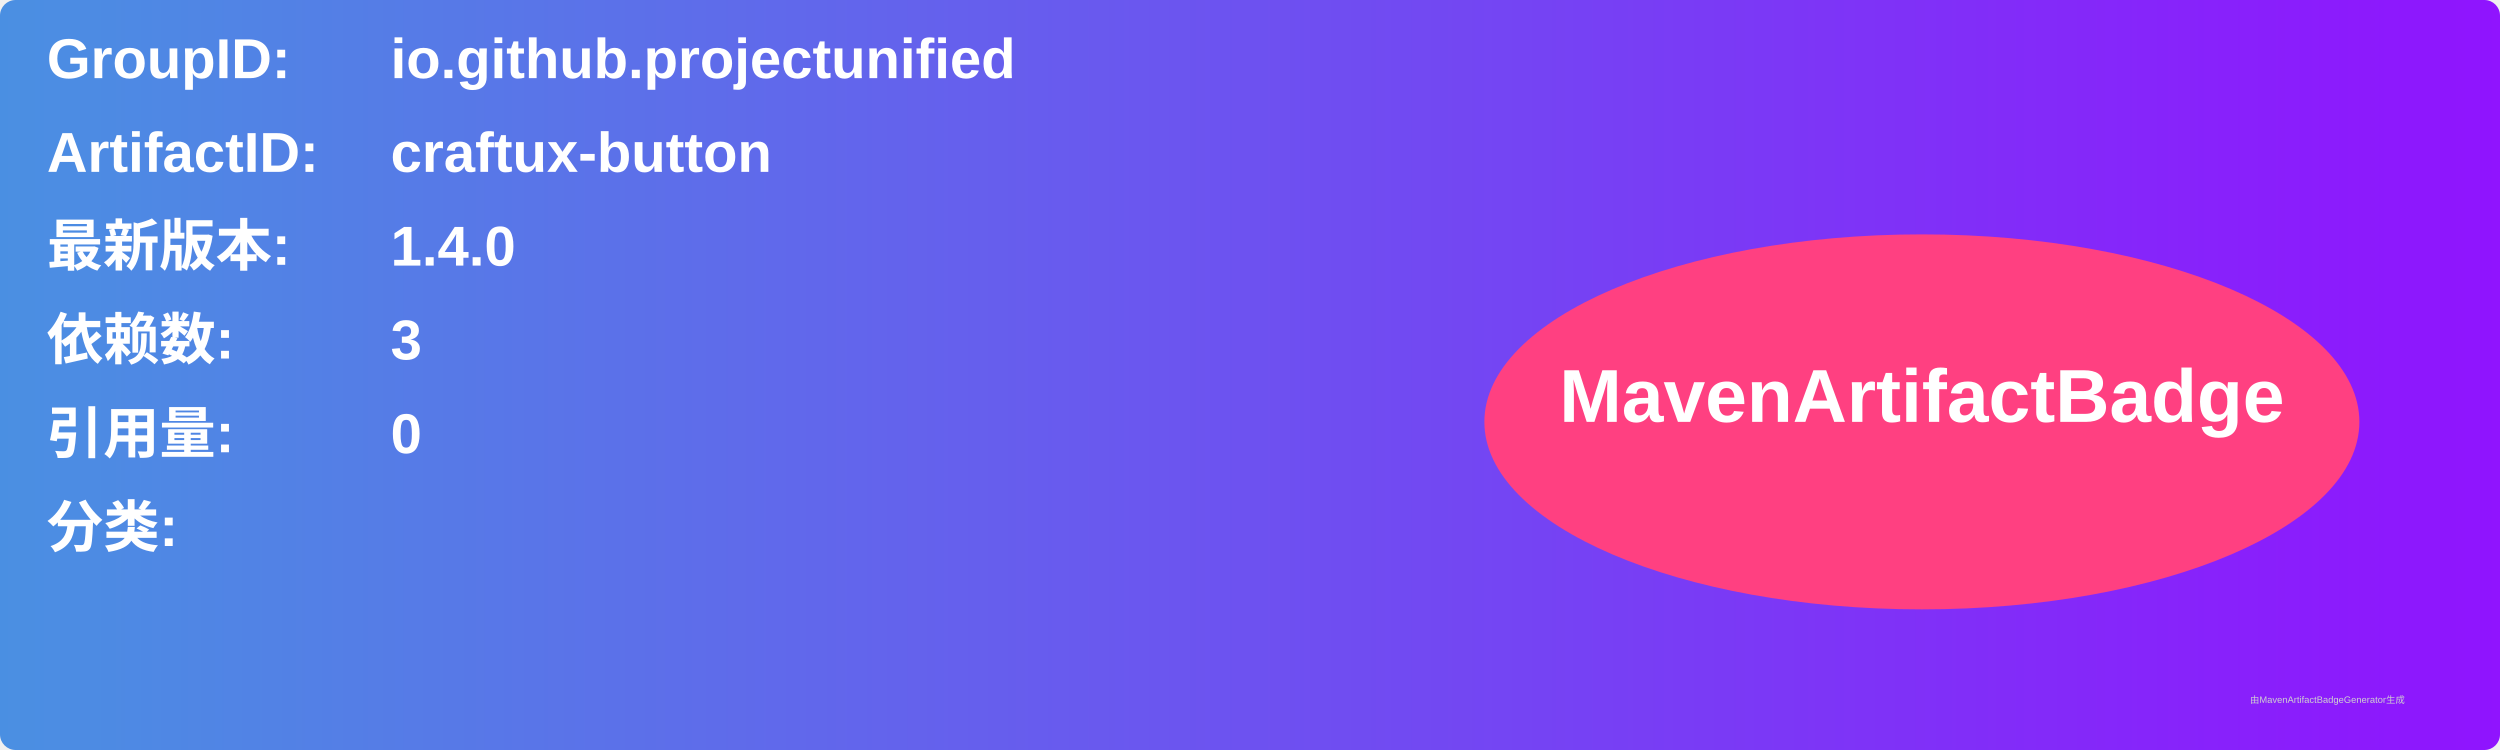
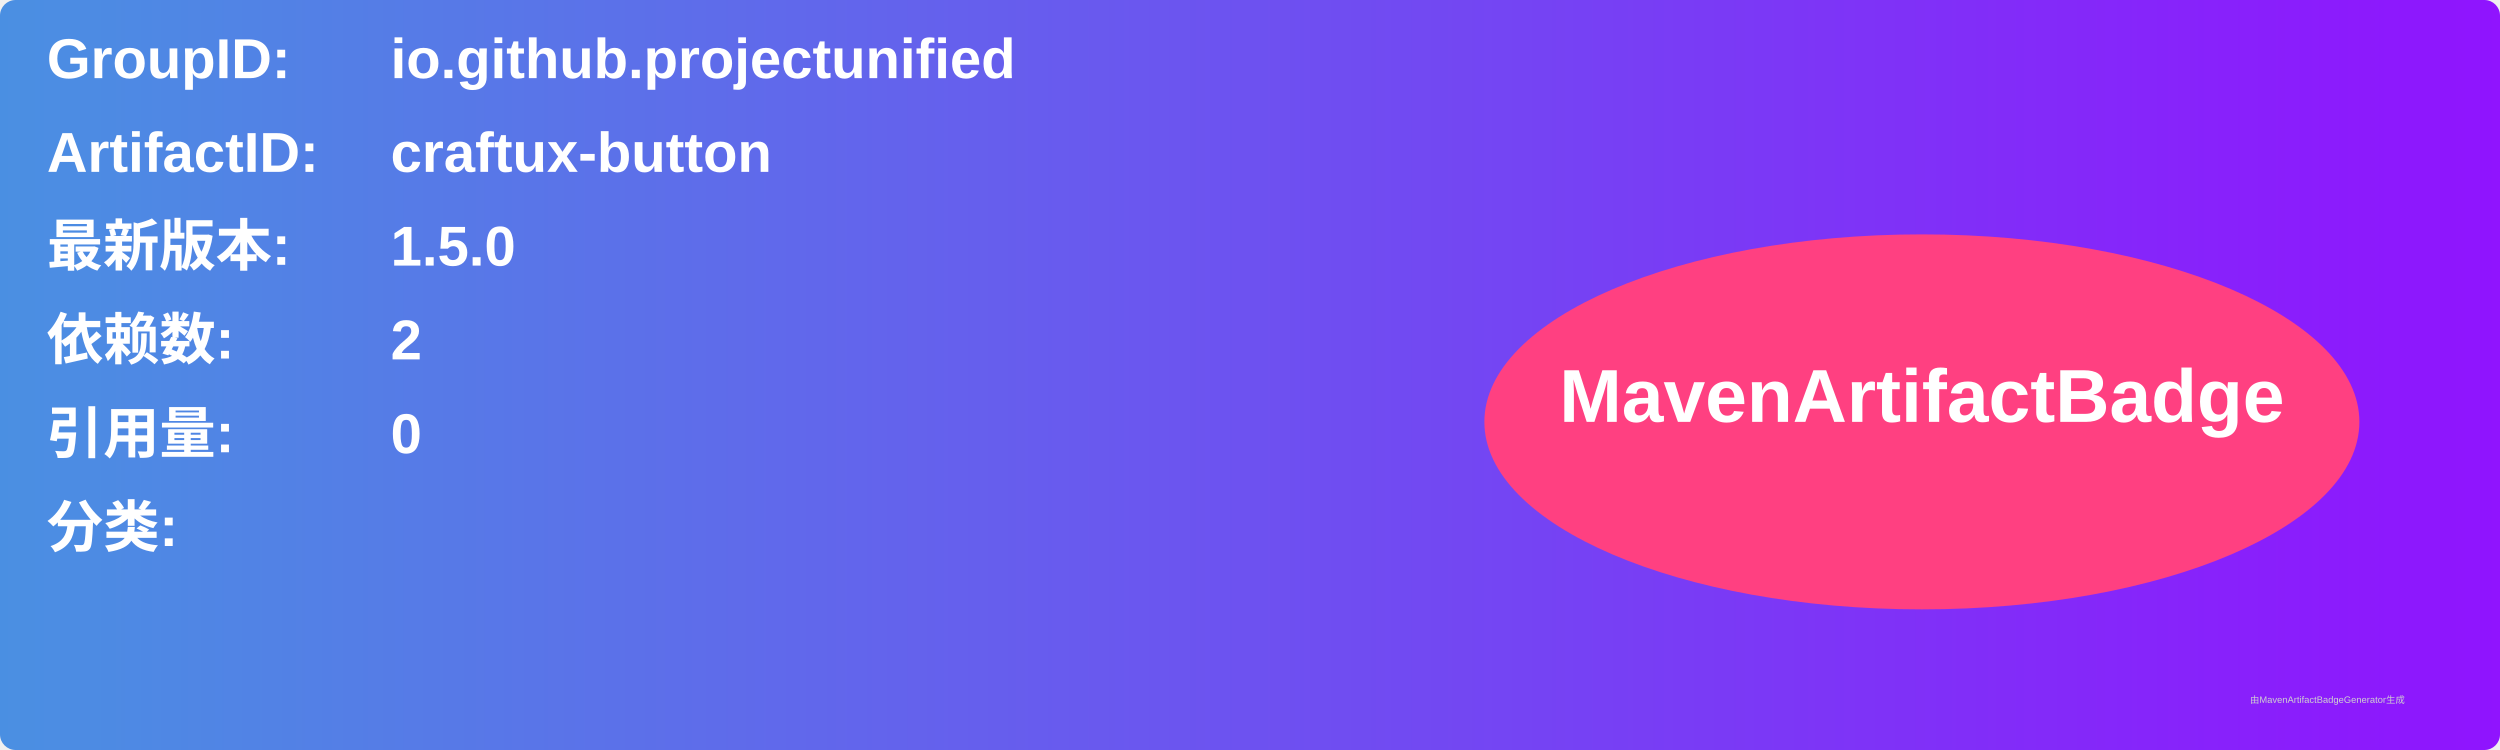
<svg xmlns="http://www.w3.org/2000/svg" width="800" height="240" viewBox="0 0 800 240">
  <linearGradient id="grad" x1="0%" y1="0%" x2="100%" y2="0%">
    <stop offset="0%" stop-color="#4a90e2" />
    <stop offset="100%" stop-color="#9013fe" />
  </linearGradient>
  <rect width="100%" height="100%" rx="5" ry="5" fill="url(#grad)" />
  <g transform="translate(15, 15)">
    <text x="0" y="10" font-family="Arial" font-size="18" fill="white" font-weight="bold" width="260">GroupID:</text>
    <text x="110" y="10" font-family="Arial" font-size="18" fill="white" font-weight="bold" width="460">io.github.projectunified</text>
    <text x="0" y="40" font-family="Arial" font-size="18" fill="white" font-weight="bold" width="260">ArtifactID:</text>
    <text x="110" y="40" font-family="Arial" font-size="18" fill="white" font-weight="bold" width="460">craftux-button</text>
    <text x="0" y="70" font-family="Arial" font-size="18" fill="white" font-weight="bold">最新版本:</text>
    <text x="110" y="70" font-family="Arial" font-size="18" fill="white" font-weight="bold">
-       <tspan font-weight="bold">1.4.0</tspan>
+       <tspan font-weight="bold">1.5.0</tspan>
    </text>
    <text x="0" y="100" font-family="Arial" font-size="18" fill="white" font-weight="bold">依赖数: </text>
    <text x="110" y="100" font-family="Arial" font-size="18" fill="white">
-       <tspan font-weight="bold">3</tspan>
+       <tspan font-weight="bold">2</tspan>
    </text>
    <text x="0" y="130" font-family="Arial" font-size="18" fill="white" font-weight="bold">引用量: </text>
    <text x="110" y="130" font-family="Arial" font-size="18" fill="white">
      <tspan font-weight="bold">0</tspan>
    </text>
    <text x="0" y="160" font-family="Arial" font-size="18" fill="white" font-weight="bold">分类:</text>
    <text x="10" y="190" font-family="Arial" font-size="10" fill="white">
      <tspan font-weight="bold" />
    </text>
    <ellipse cx="600" cy="120" rx="140" ry="60" fill="#ff4081" />
    <text x="600" y="120" text-anchor="middle" font-family="Arial" font-size="24" fill="white" font-weight="bold">MavenArtifactBadge</text>
  </g>
  <text x="720" y="225" font-family="Arial" font-size="3" fill="#d0d0d0">由MavenArtifactBadgeGenerator生成</text>
</svg>
